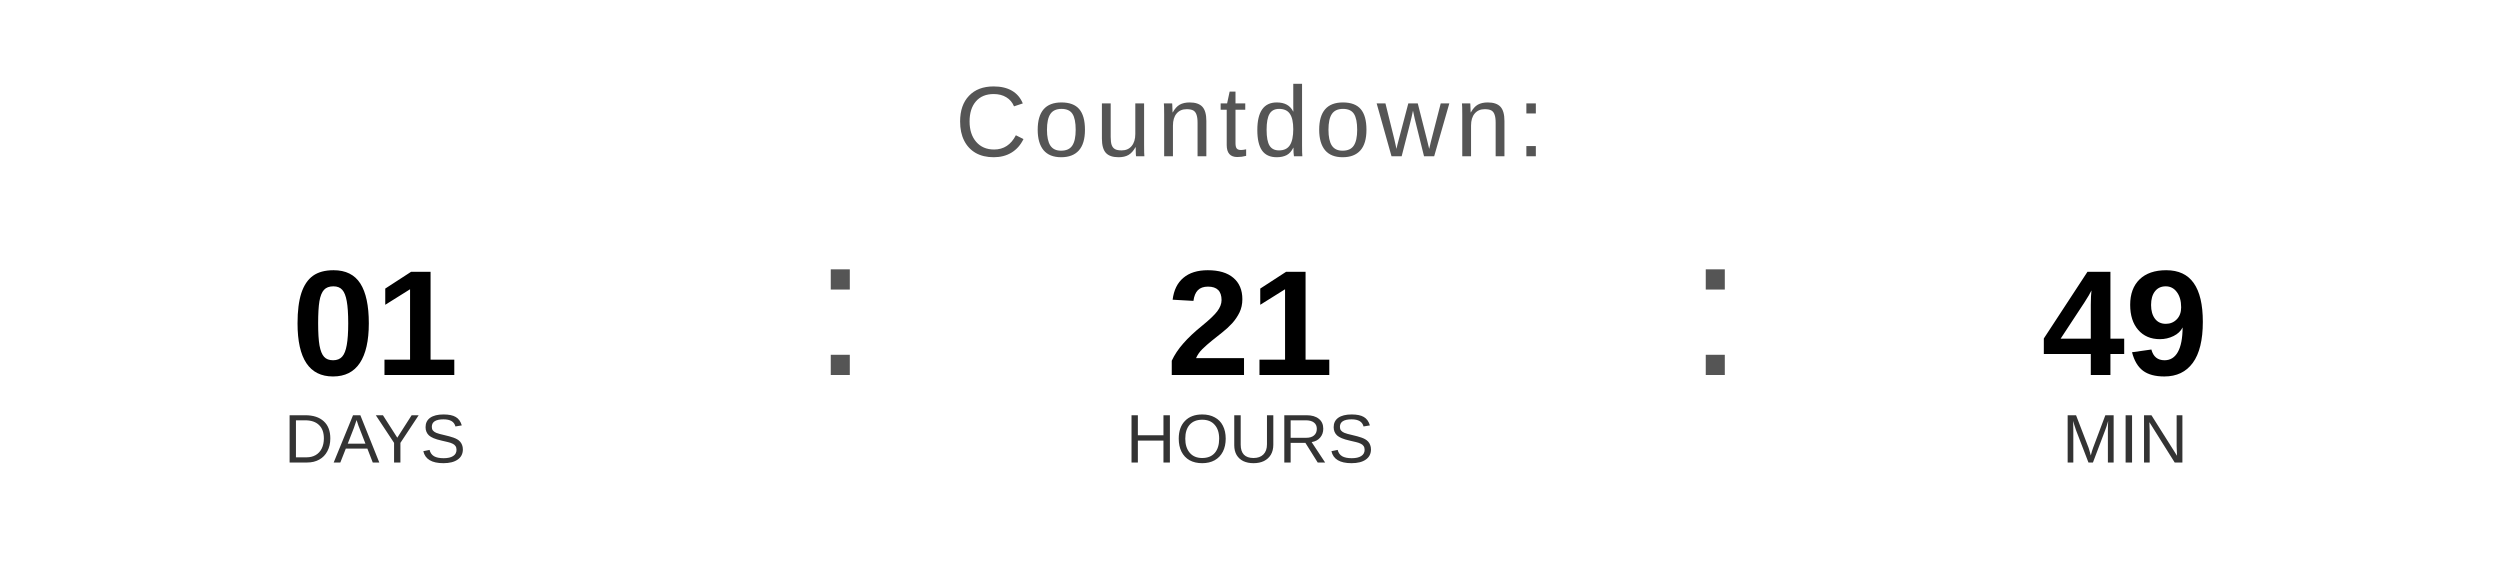
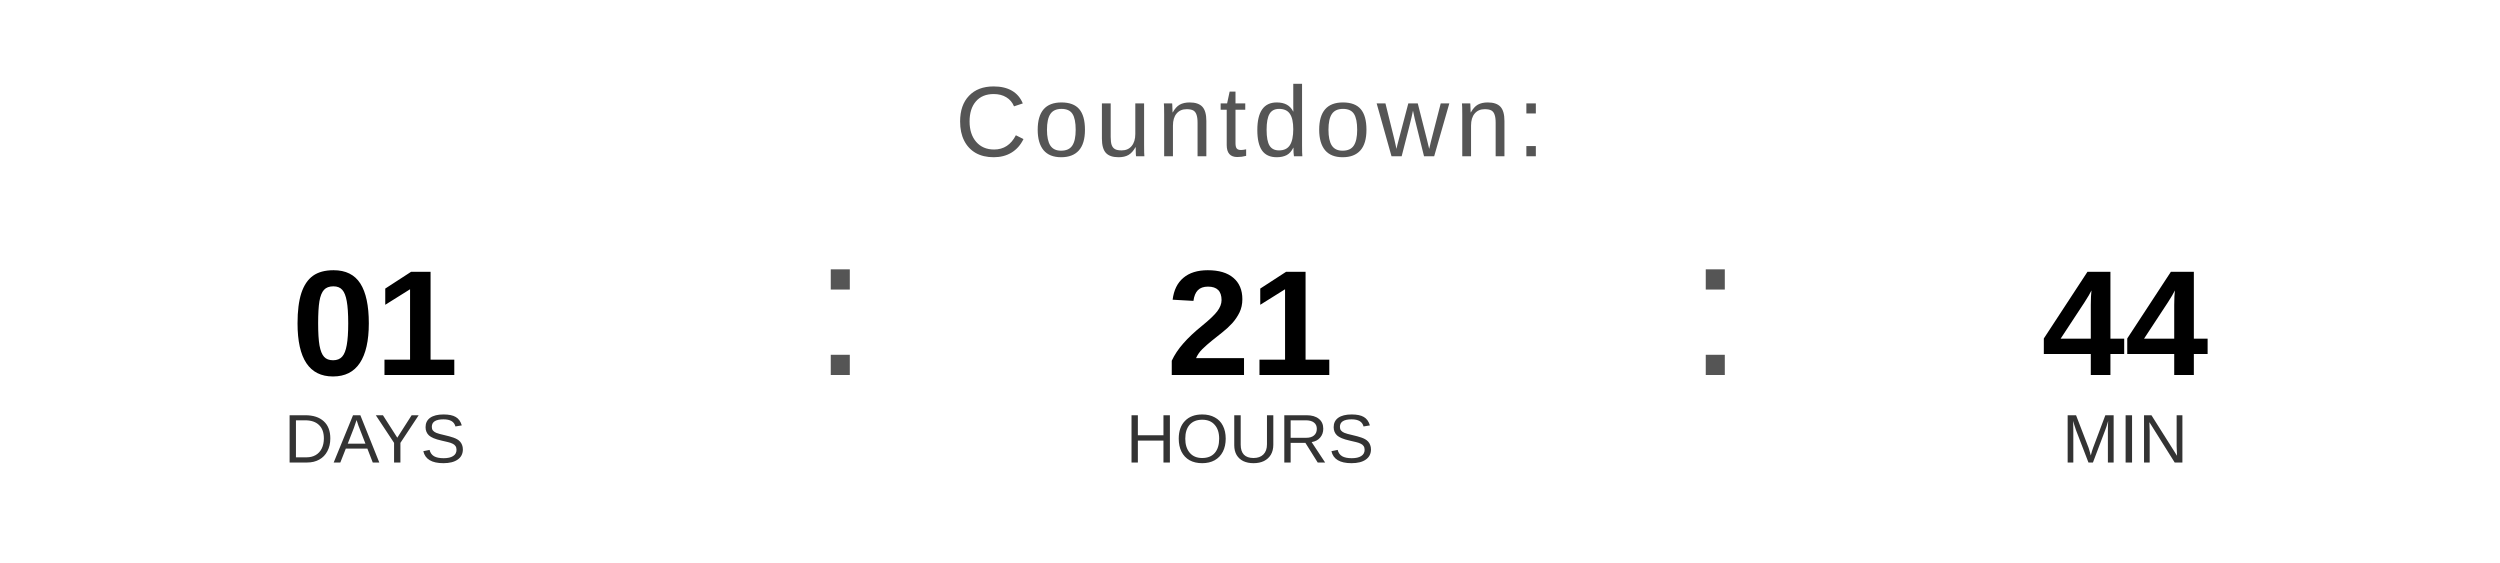
<svg xmlns="http://www.w3.org/2000/svg" width="400" height="90" viewBox="0 0 400 90">
  <text x="200" y="25" font-family="Arial, Helvetica, sans-serif" font-size="16" fill="#555555" text-anchor="middle" letter-spacing="1">
    Countdown:
  </text>
  <text x="60" y="60" font-family="Arial, Helvetica, sans-serif" font-size="24" font-weight="bold" fill="#000000" text-anchor="middle">01</text>
  <text x="60" y="74" font-family="Arial, Helvetica, sans-serif" font-size="11" fill="#333333" text-anchor="middle">DAYS</text>
  <text x="130" y="60" font-family="Arial, sans-serif" font-size="32" fill="#555555">:</text>
  <text x="200" y="60" font-family="Arial, Helvetica, sans-serif" font-size="24" font-weight="bold" fill="#000000" text-anchor="middle">21</text>
  <text x="200" y="74" font-family="Arial, Helvetica, sans-serif" font-size="11" fill="#333333" text-anchor="middle">HOURS</text>
  <text x="270" y="60" font-family="Arial, sans-serif" font-size="32" fill="#555555">:</text>
-   <text x="340" y="60" font-family="Arial, Helvetica, sans-serif" font-size="24" font-weight="bold" fill="#000000" text-anchor="middle">49</text>
+   <text x="340" y="60" font-family="Arial, Helvetica, sans-serif" font-size="24" font-weight="bold" fill="#000000" text-anchor="middle">44</text>
  <text x="340" y="74" font-family="Arial, Helvetica, sans-serif" font-size="11" fill="#333333" text-anchor="middle">MIN</text>
</svg>
